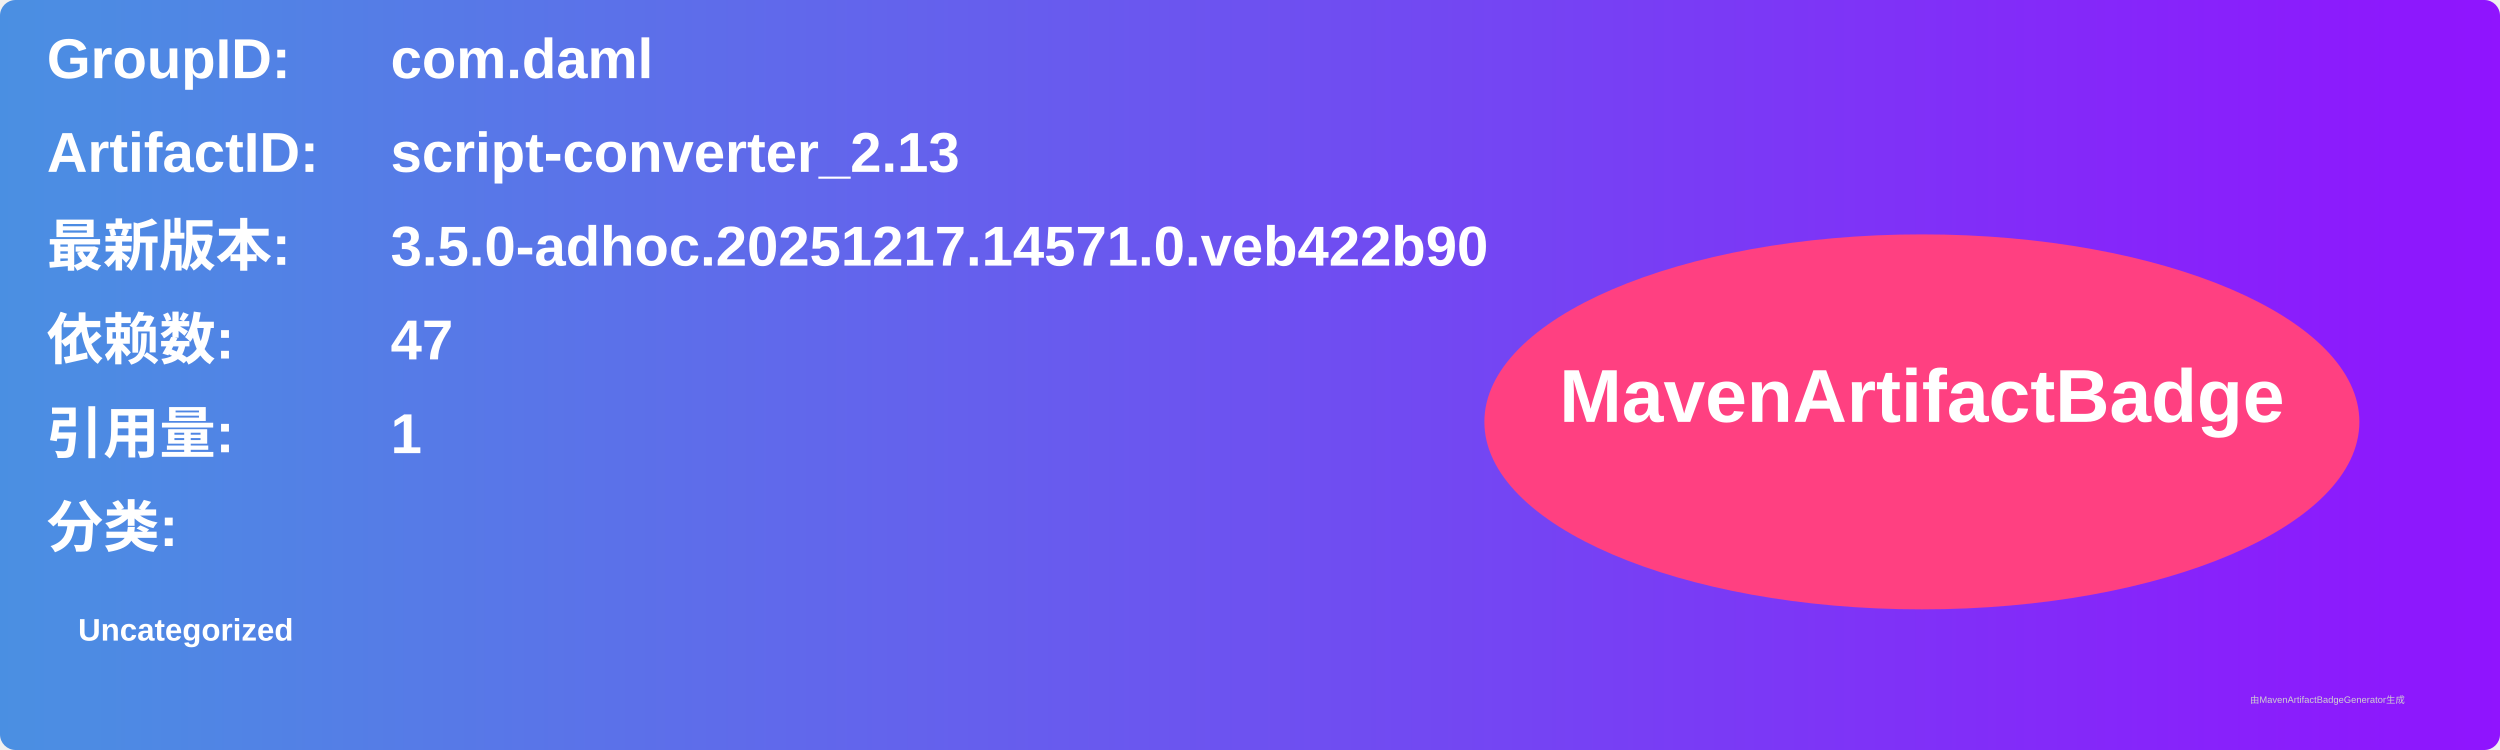
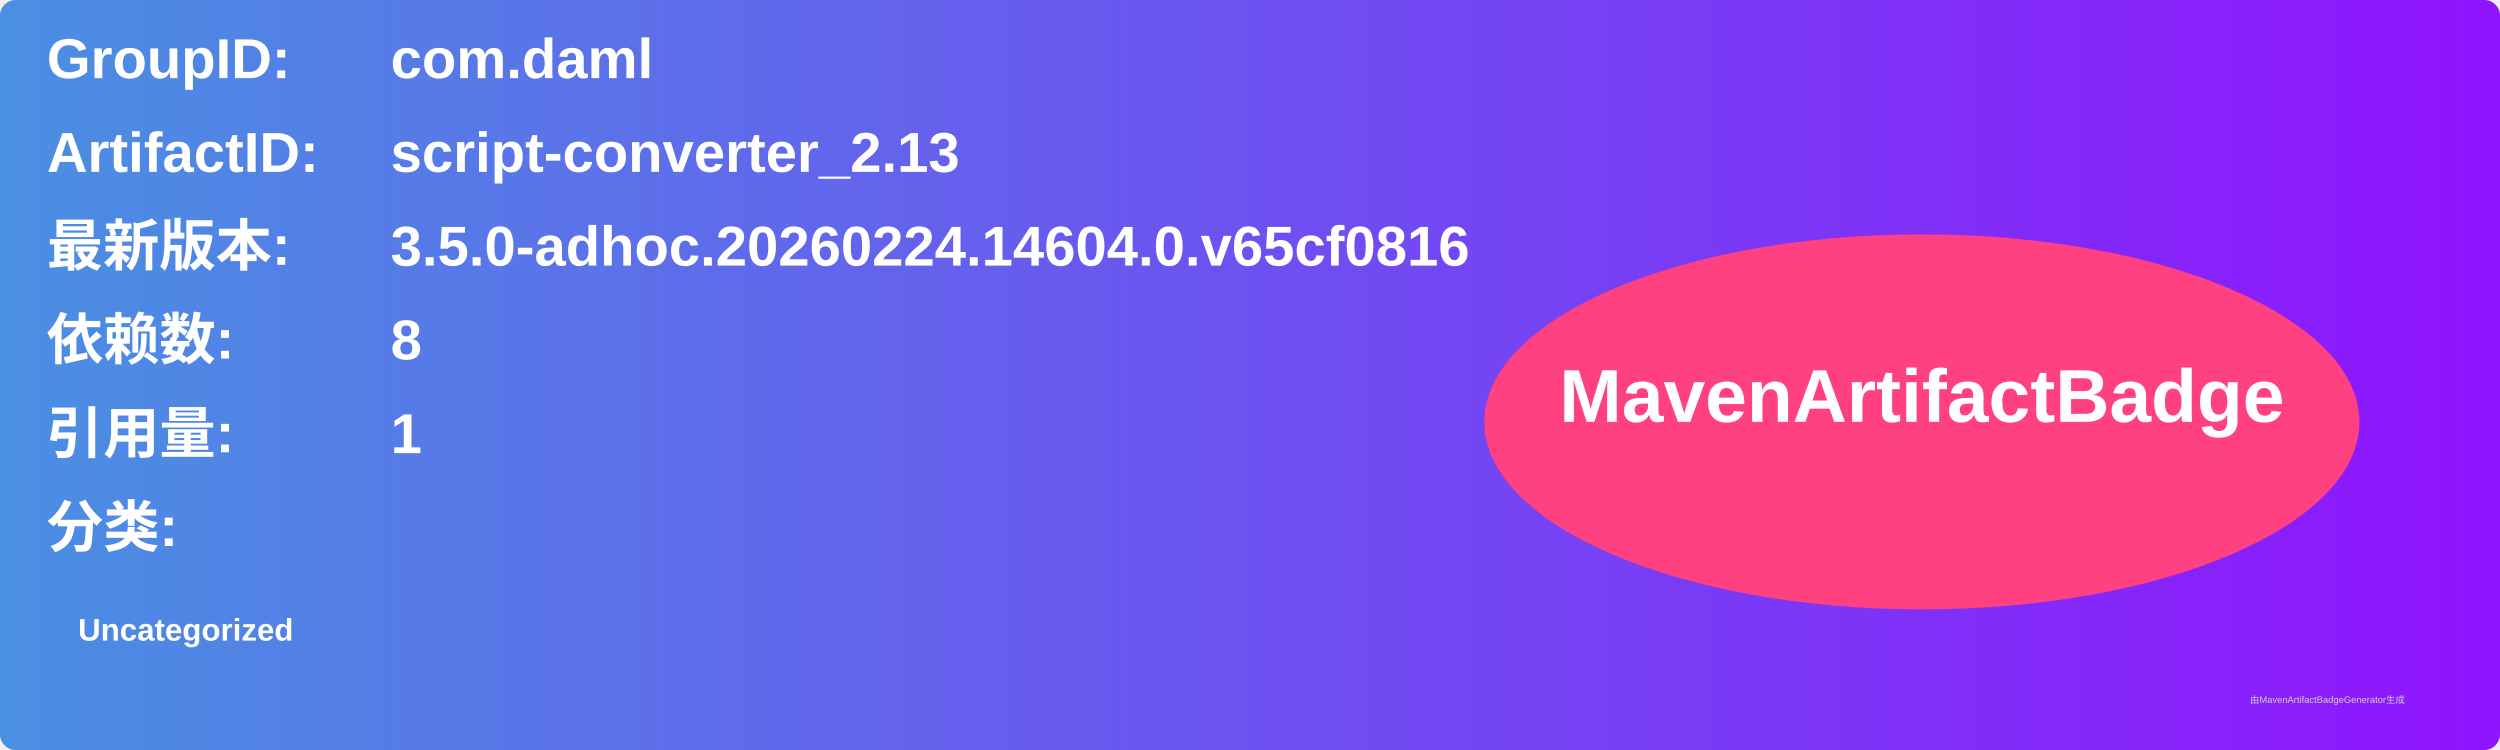
<svg xmlns="http://www.w3.org/2000/svg" width="800" height="240" viewBox="0 0 800 240">
  <linearGradient id="grad" x1="0%" y1="0%" x2="100%" y2="0%">
    <stop offset="0%" stop-color="#4a90e2" />
    <stop offset="100%" stop-color="#9013fe" />
  </linearGradient>
  <rect width="100%" height="100%" rx="5" ry="5" fill="url(#grad)" />
  <g transform="translate(15, 15)">
    <text x="0" y="10" font-family="Arial" font-size="18" fill="white" font-weight="bold" width="260">GroupID:</text>
    <text x="110" y="10" font-family="Arial" font-size="18" fill="white" font-weight="bold" width="460">com.daml</text>
    <text x="0" y="40" font-family="Arial" font-size="18" fill="white" font-weight="bold" width="260">ArtifactID:</text>
    <text x="110" y="40" font-family="Arial" font-size="18" fill="white" font-weight="bold" width="460">script-converter_2.13</text>
    <text x="0" y="70" font-family="Arial" font-size="18" fill="white" font-weight="bold">最新版本:</text>
    <text x="110" y="70" font-family="Arial" font-size="18" fill="white" font-weight="bold">
-       <tspan font-weight="bold">3.5.0-adhoc.20251217.14571.0.veb422b90</tspan>
+       <tspan font-weight="bold">3.5.0-adhoc.20260224.14604.0.v65cf0816</tspan>
    </text>
    <text x="0" y="100" font-family="Arial" font-size="18" fill="white" font-weight="bold">依赖数: </text>
    <text x="110" y="100" font-family="Arial" font-size="18" fill="white">
-       <tspan font-weight="bold">47</tspan>
+       <tspan font-weight="bold">8</tspan>
    </text>
    <text x="0" y="130" font-family="Arial" font-size="18" fill="white" font-weight="bold">引用量: </text>
    <text x="110" y="130" font-family="Arial" font-size="18" fill="white">
      <tspan font-weight="bold">1</tspan>
    </text>
    <text x="0" y="160" font-family="Arial" font-size="18" fill="white" font-weight="bold">分类:</text>
    <text x="10" y="190" font-family="Arial" font-size="10" fill="white">
      <tspan font-weight="bold">Uncategorized</tspan>
    </text>
    <ellipse cx="600" cy="120" rx="140" ry="60" fill="#ff4081" />
    <text x="600" y="120" text-anchor="middle" font-family="Arial" font-size="24" fill="white" font-weight="bold">MavenArtifactBadge</text>
  </g>
  <text x="720" y="225" font-family="Arial" font-size="3" fill="#d0d0d0">由MavenArtifactBadgeGenerator生成</text>
</svg>
